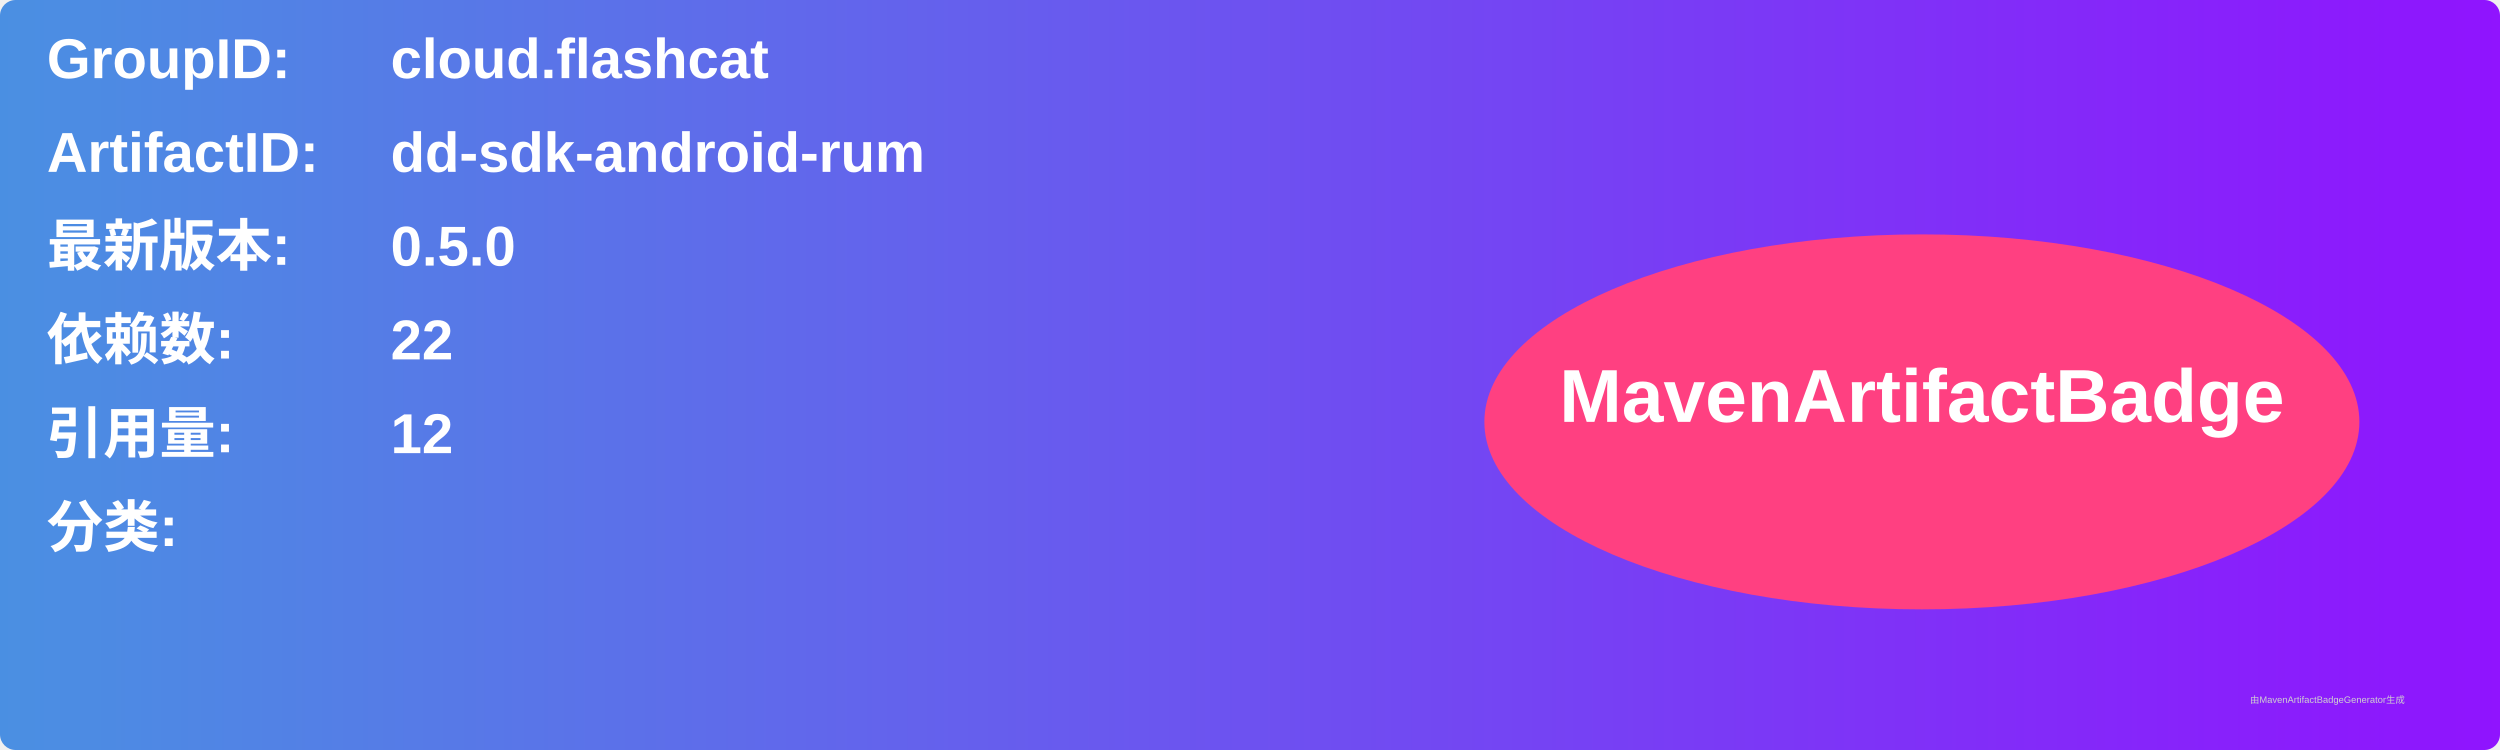
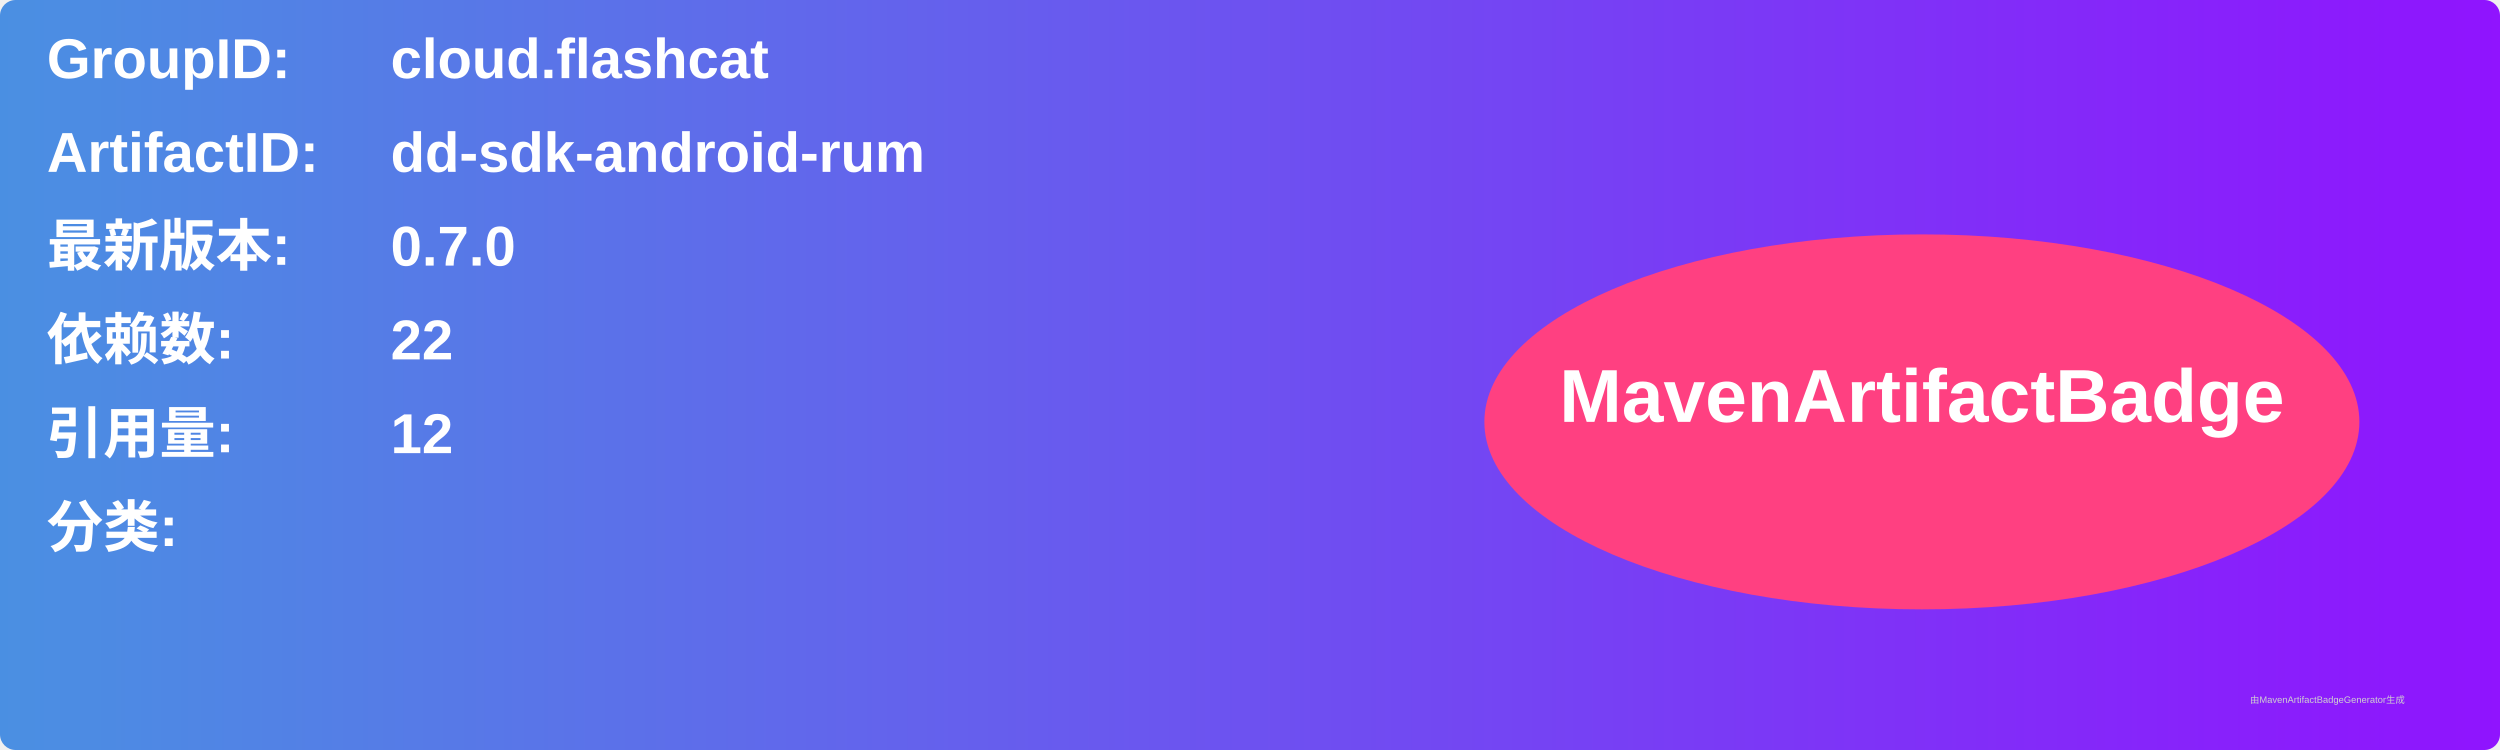
<svg xmlns="http://www.w3.org/2000/svg" width="800" height="240" viewBox="0 0 800 240">
  <linearGradient id="grad" x1="0%" y1="0%" x2="100%" y2="0%">
    <stop offset="0%" stop-color="#4a90e2" />
    <stop offset="100%" stop-color="#9013fe" />
  </linearGradient>
  <rect width="100%" height="100%" rx="5" ry="5" fill="url(#grad)" />
  <g transform="translate(15, 15)">
    <text x="0" y="10" font-family="Arial" font-size="18" fill="white" font-weight="bold" width="260">GroupID:</text>
    <text x="110" y="10" font-family="Arial" font-size="18" fill="white" font-weight="bold" width="460">cloud.flashcat</text>
    <text x="0" y="40" font-family="Arial" font-size="18" fill="white" font-weight="bold" width="260">ArtifactID:</text>
    <text x="110" y="40" font-family="Arial" font-size="18" fill="white" font-weight="bold" width="460">dd-sdk-android-rum</text>
    <text x="0" y="70" font-family="Arial" font-size="18" fill="white" font-weight="bold">最新版本:</text>
    <text x="110" y="70" font-family="Arial" font-size="18" fill="white" font-weight="bold">
-       <tspan font-weight="bold">0.5.0</tspan>
+       <tspan font-weight="bold">0.7.0</tspan>
    </text>
    <text x="0" y="100" font-family="Arial" font-size="18" fill="white" font-weight="bold">依赖数: </text>
    <text x="110" y="100" font-family="Arial" font-size="18" fill="white">
      <tspan font-weight="bold">22</tspan>
    </text>
    <text x="0" y="130" font-family="Arial" font-size="18" fill="white" font-weight="bold">引用量: </text>
    <text x="110" y="130" font-family="Arial" font-size="18" fill="white">
      <tspan font-weight="bold">12</tspan>
    </text>
    <text x="0" y="160" font-family="Arial" font-size="18" fill="white" font-weight="bold">分类:</text>
    <text x="10" y="190" font-family="Arial" font-size="10" fill="white">
      <tspan font-weight="bold" />
    </text>
    <ellipse cx="600" cy="120" rx="140" ry="60" fill="#ff4081" />
    <text x="600" y="120" text-anchor="middle" font-family="Arial" font-size="24" fill="white" font-weight="bold">MavenArtifactBadge</text>
  </g>
  <text x="720" y="225" font-family="Arial" font-size="3" fill="#d0d0d0">由MavenArtifactBadgeGenerator生成</text>
</svg>
